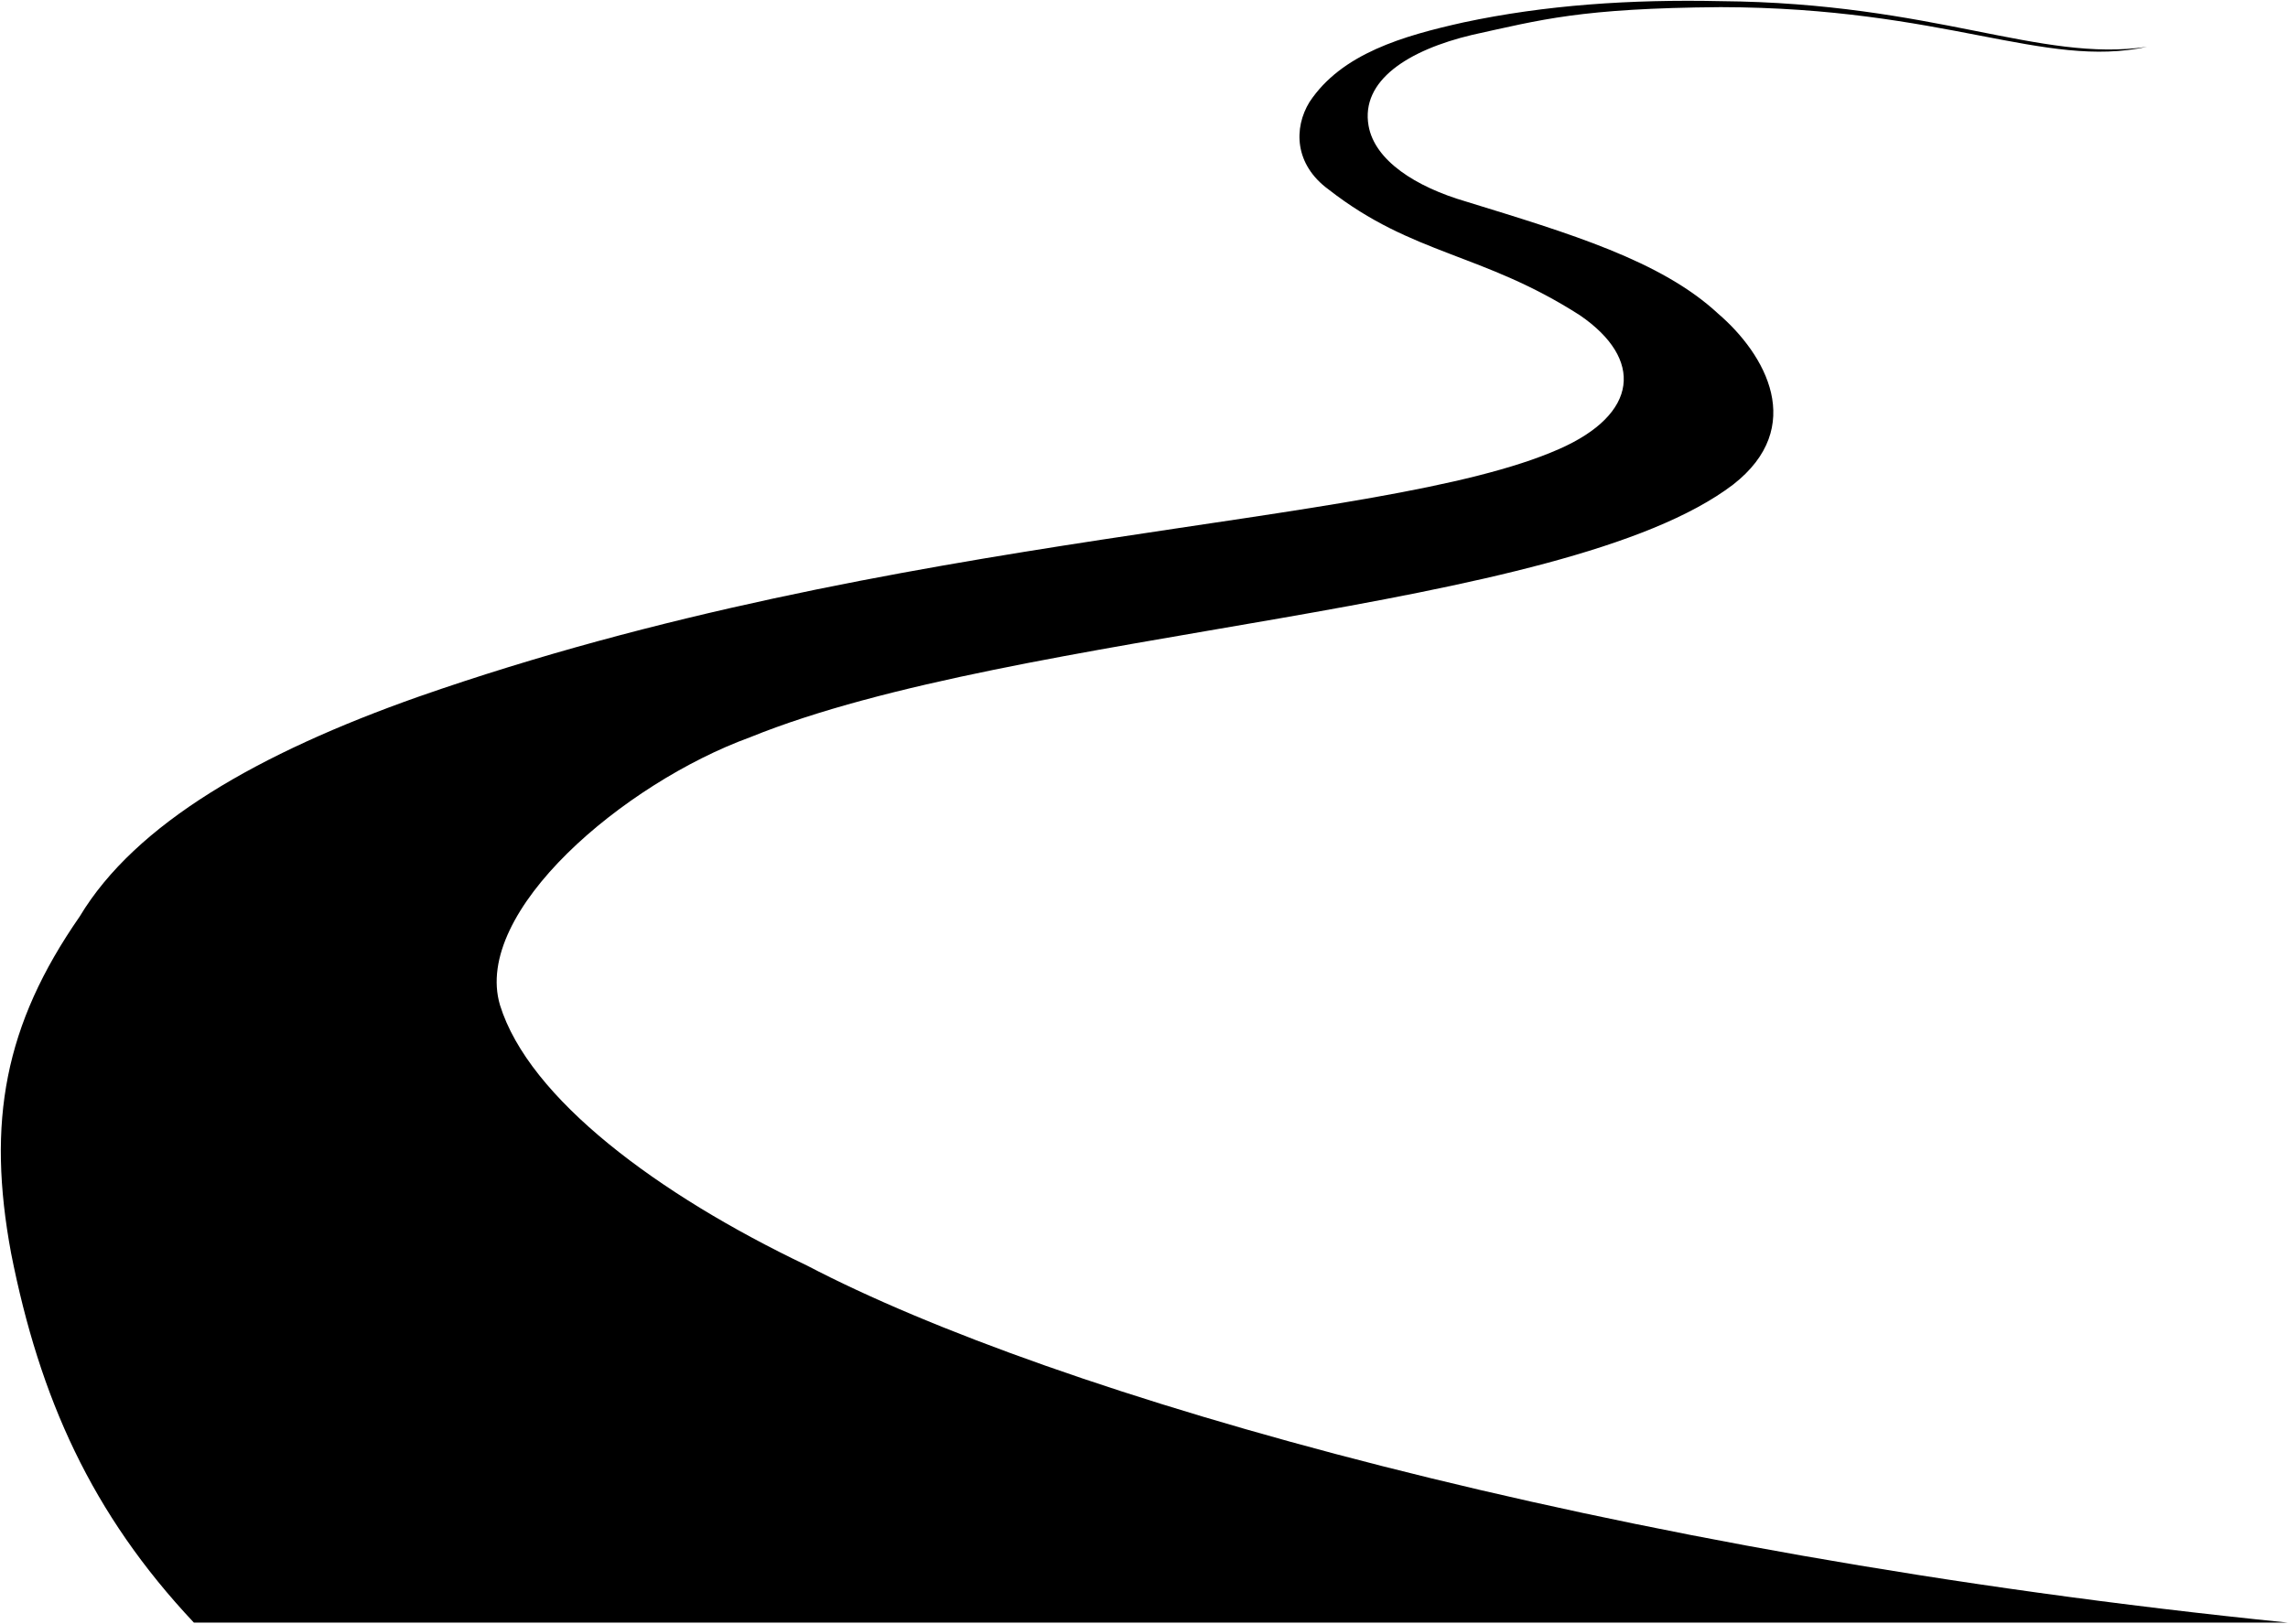
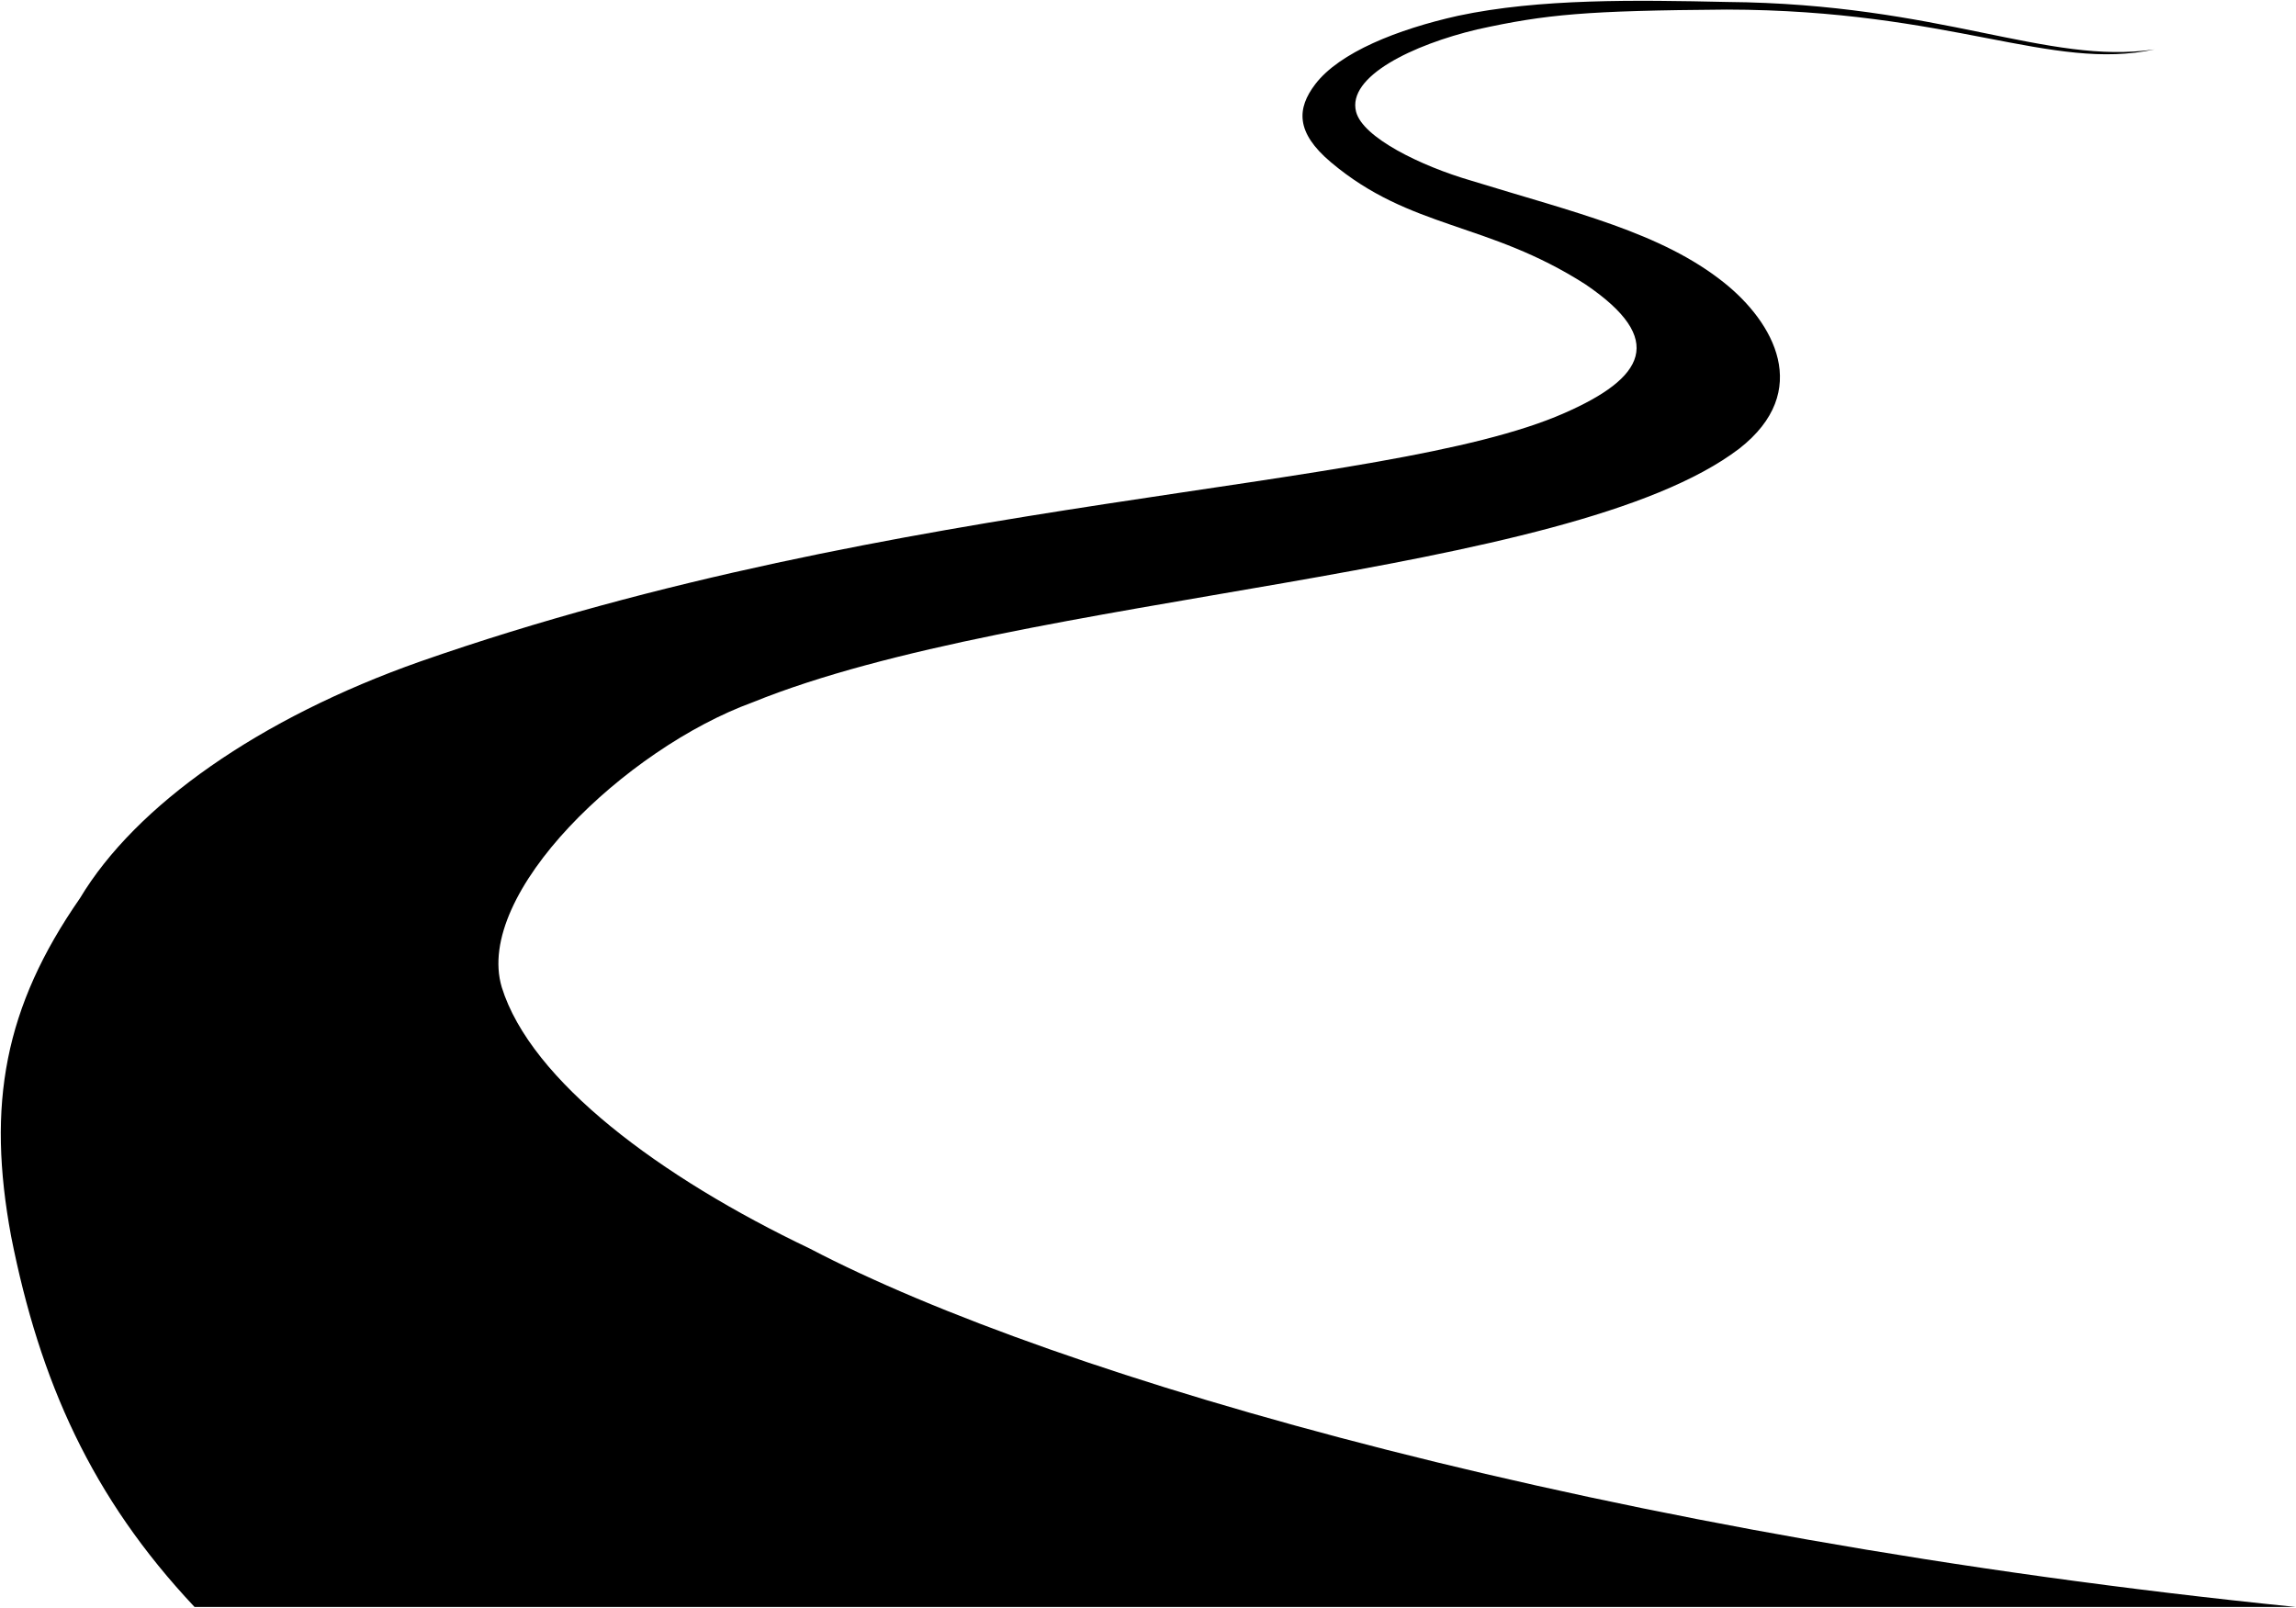
- <svg viewBox="0 0 2861.6 2031.01">
-   <path class="path" d="M2861.5,2030h-2619c-128.15-136.27-192.82-281.1-228.58-461.9-30.6-164.66-8.48-285.79,85.72-421.43,69.71-116.27,223.88-204.56,424-275.13C1122.9,662,1725.36,660.9,1949.7,561.9c99.85-43.81,106.38-112.7,26.09-167.6-122.28-78.31-208.3-74.65-314-157.15-43.07-31.37-43.92-77.07-24-109.52C1678,66.87,1755.15,44.84,1830.55,28,1932.14,6.31,2039.39-1,2152,1.44c267.48,2.23,399.13,77,533.33,57.14-129,27.88-252.54-49.13-533.38-49.64-175.29,1.35-224.37,15.74-310.71,34.7-80.38,19.12-139.62,57.2-129.55,113.81,7.71,43.25,58.48,76.25,122.18,94.79C1963.1,292.1,2077.34,326,2148.77,392.32c59.74,51.26,110.7,142.14,19,213.81C1954.88,768.49,1275.63,785.37,938,922.41c-157.9,57.6-347.27,218.1-312.68,335,36.24,116.94,197.65,237,383.88,325.82C1315.76,1743.72,2005.25,1943.37,2861.5,2030Z" />
+ <svg viewBox="0 0 2861.6 2004.01">
+   <path class="path" d="M2861.5,2003h-2619C114.31,1866.74,49.64,1721.91,13.88,1541.1c-30.6-164.66-8.48-285.78,85.72-421.42,69.71-116.27,223.88-224.56,424-295.13C1122.9,615,1725.36,613.9,1949.7,514.89c99.85-43.8,128-91.61,26.09-160.6-122.28-78.3-217.44-68.08-317.09-152.12-44.09-37.19-42.48-67-19.41-97.25,30.21-39.62,102.49-68.41,177.89-85.24C1918.77-2,2039.39,0,2152,2.44c267.48,2.23,399.13,79,533.33,59.14-129,27.87-252.54-49.14-533.38-49.64-175.29,1.35-224.37,5.74-310.71,24.7-80.38,19.12-162.48,58.58-151.1,102.69,8.23,31.93,80,67.37,143.73,85.91,129.25,39.85,236.41,64.38,314.92,127.08,61.51,49.12,110.7,135.14,19,206.81C1954.88,721.49,1275.63,738.37,938,875.41c-157.9,57.6-347.27,238.1-312.68,355,36.24,116.94,197.65,237,383.88,325.82C1315.76,1716.72,2005.25,1916.37,2861.5,2003Z" />
</svg>
